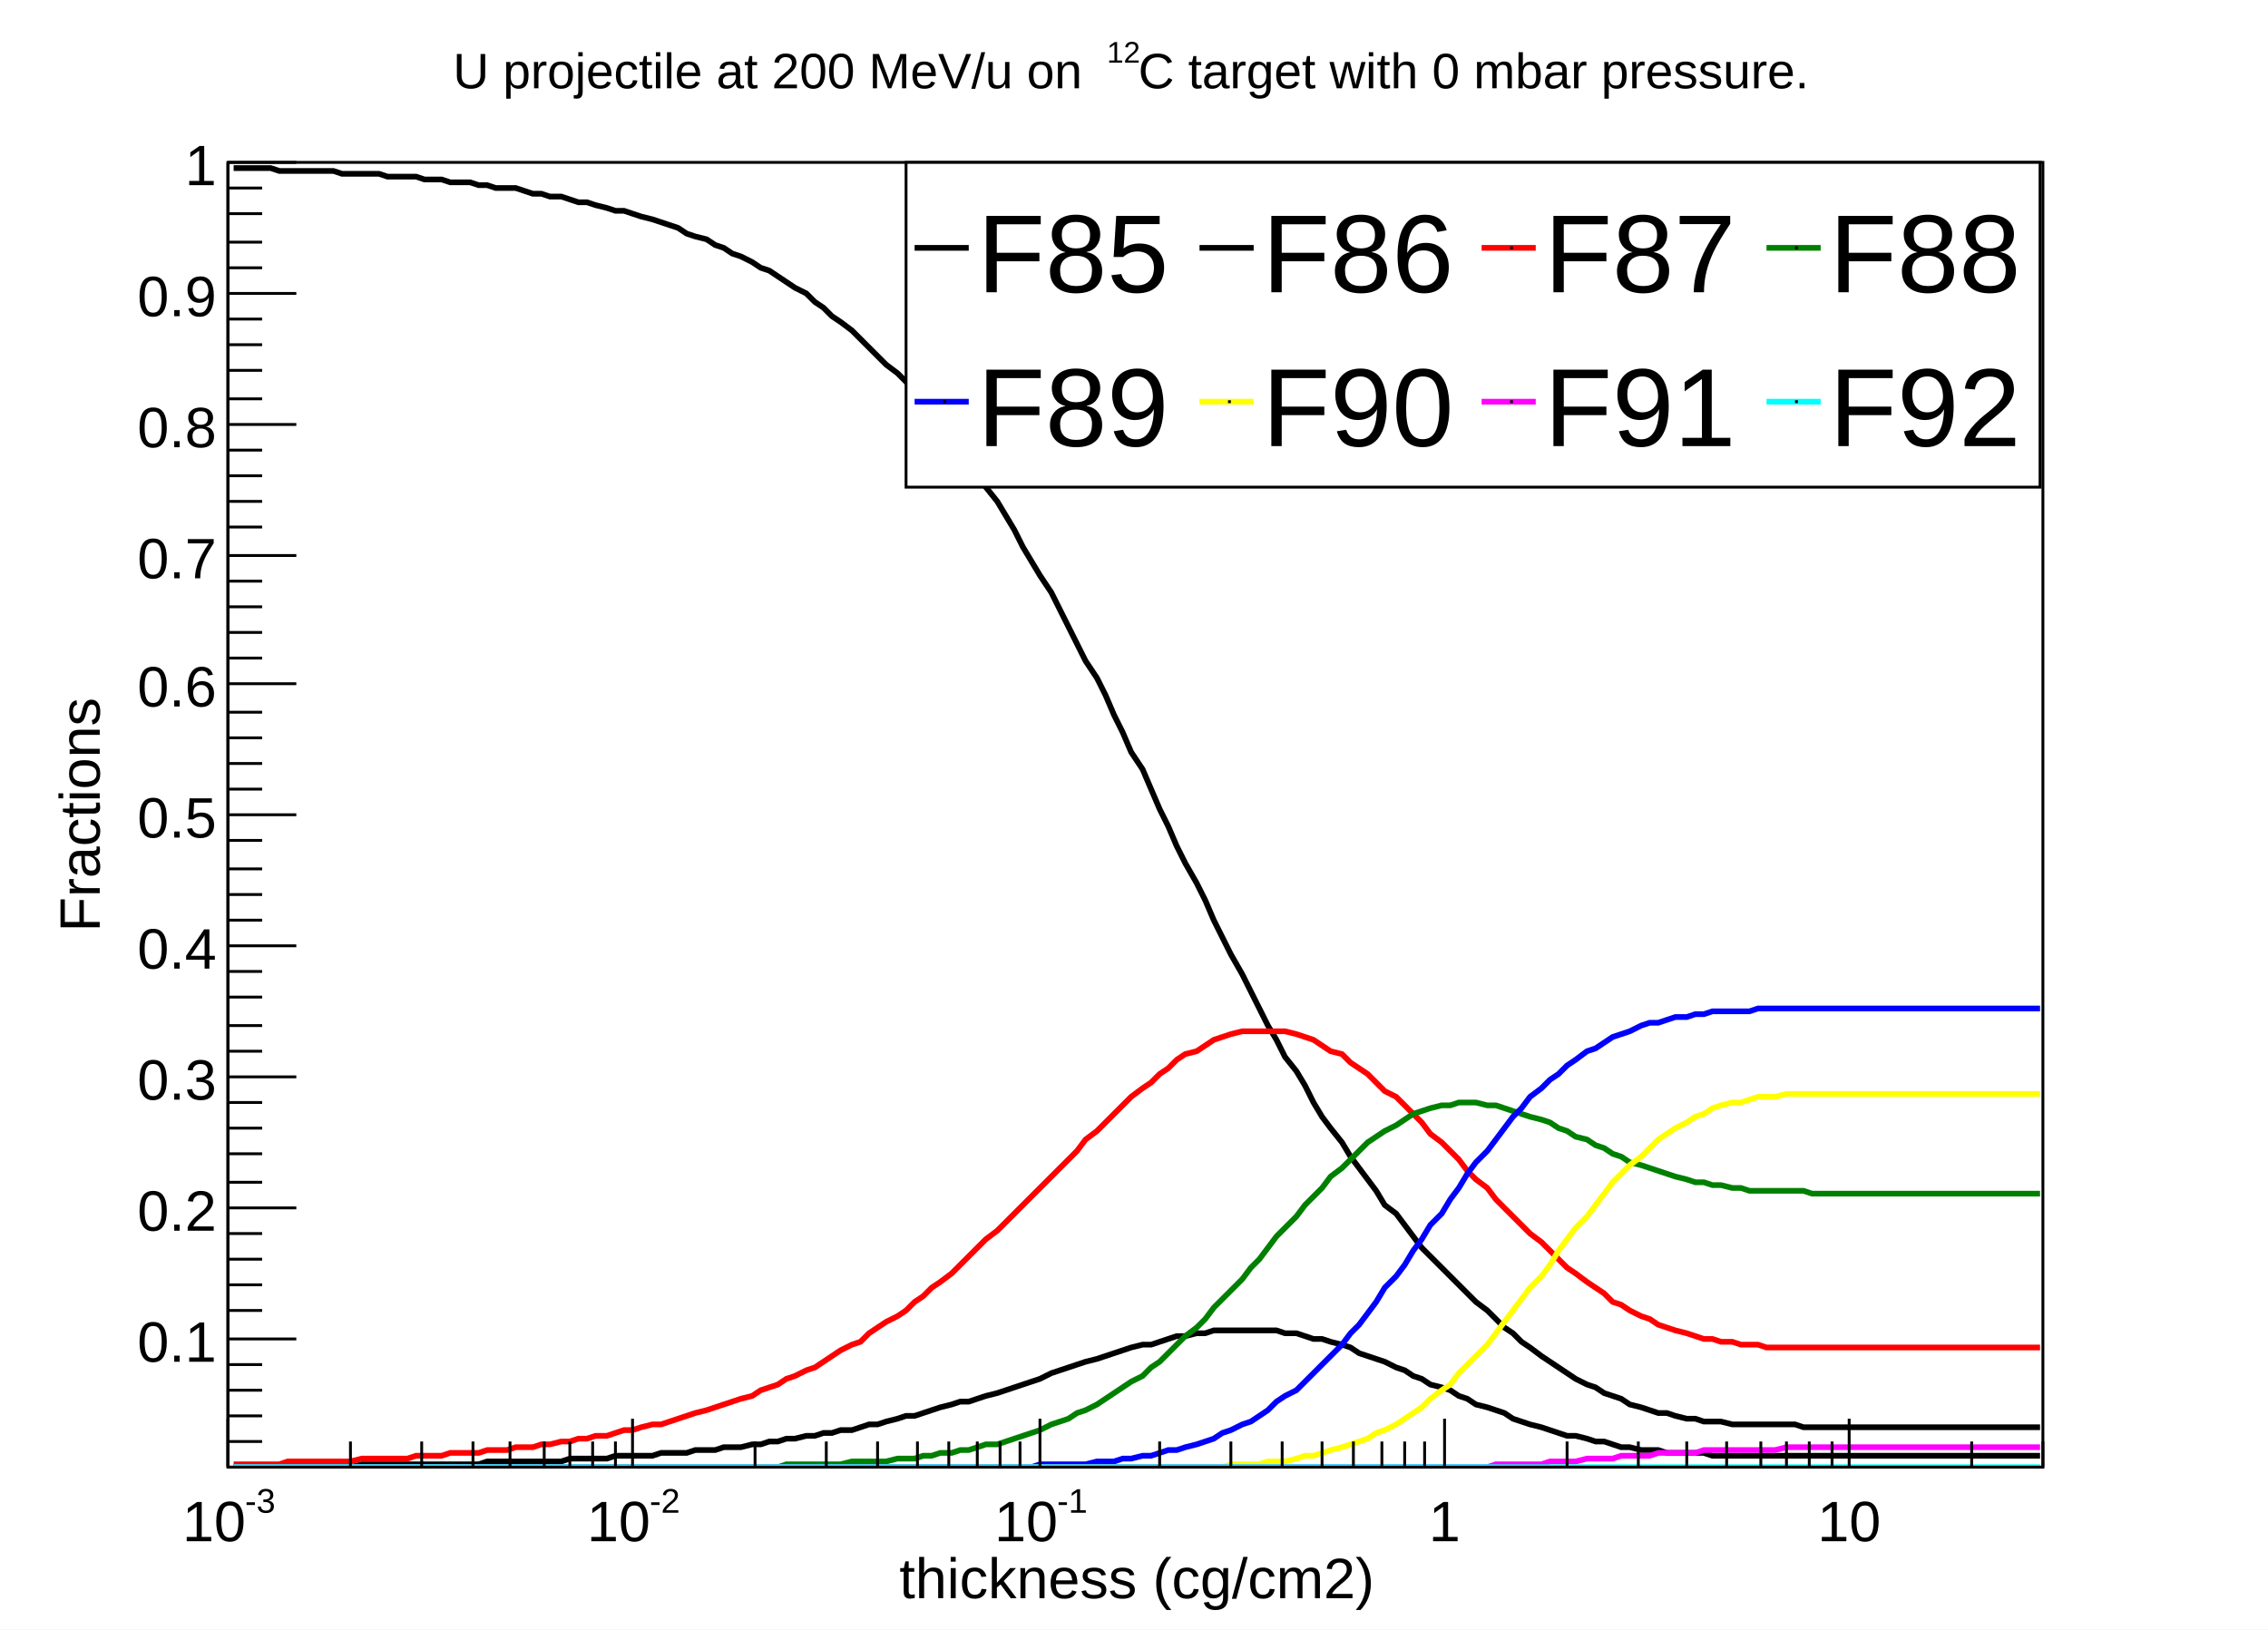
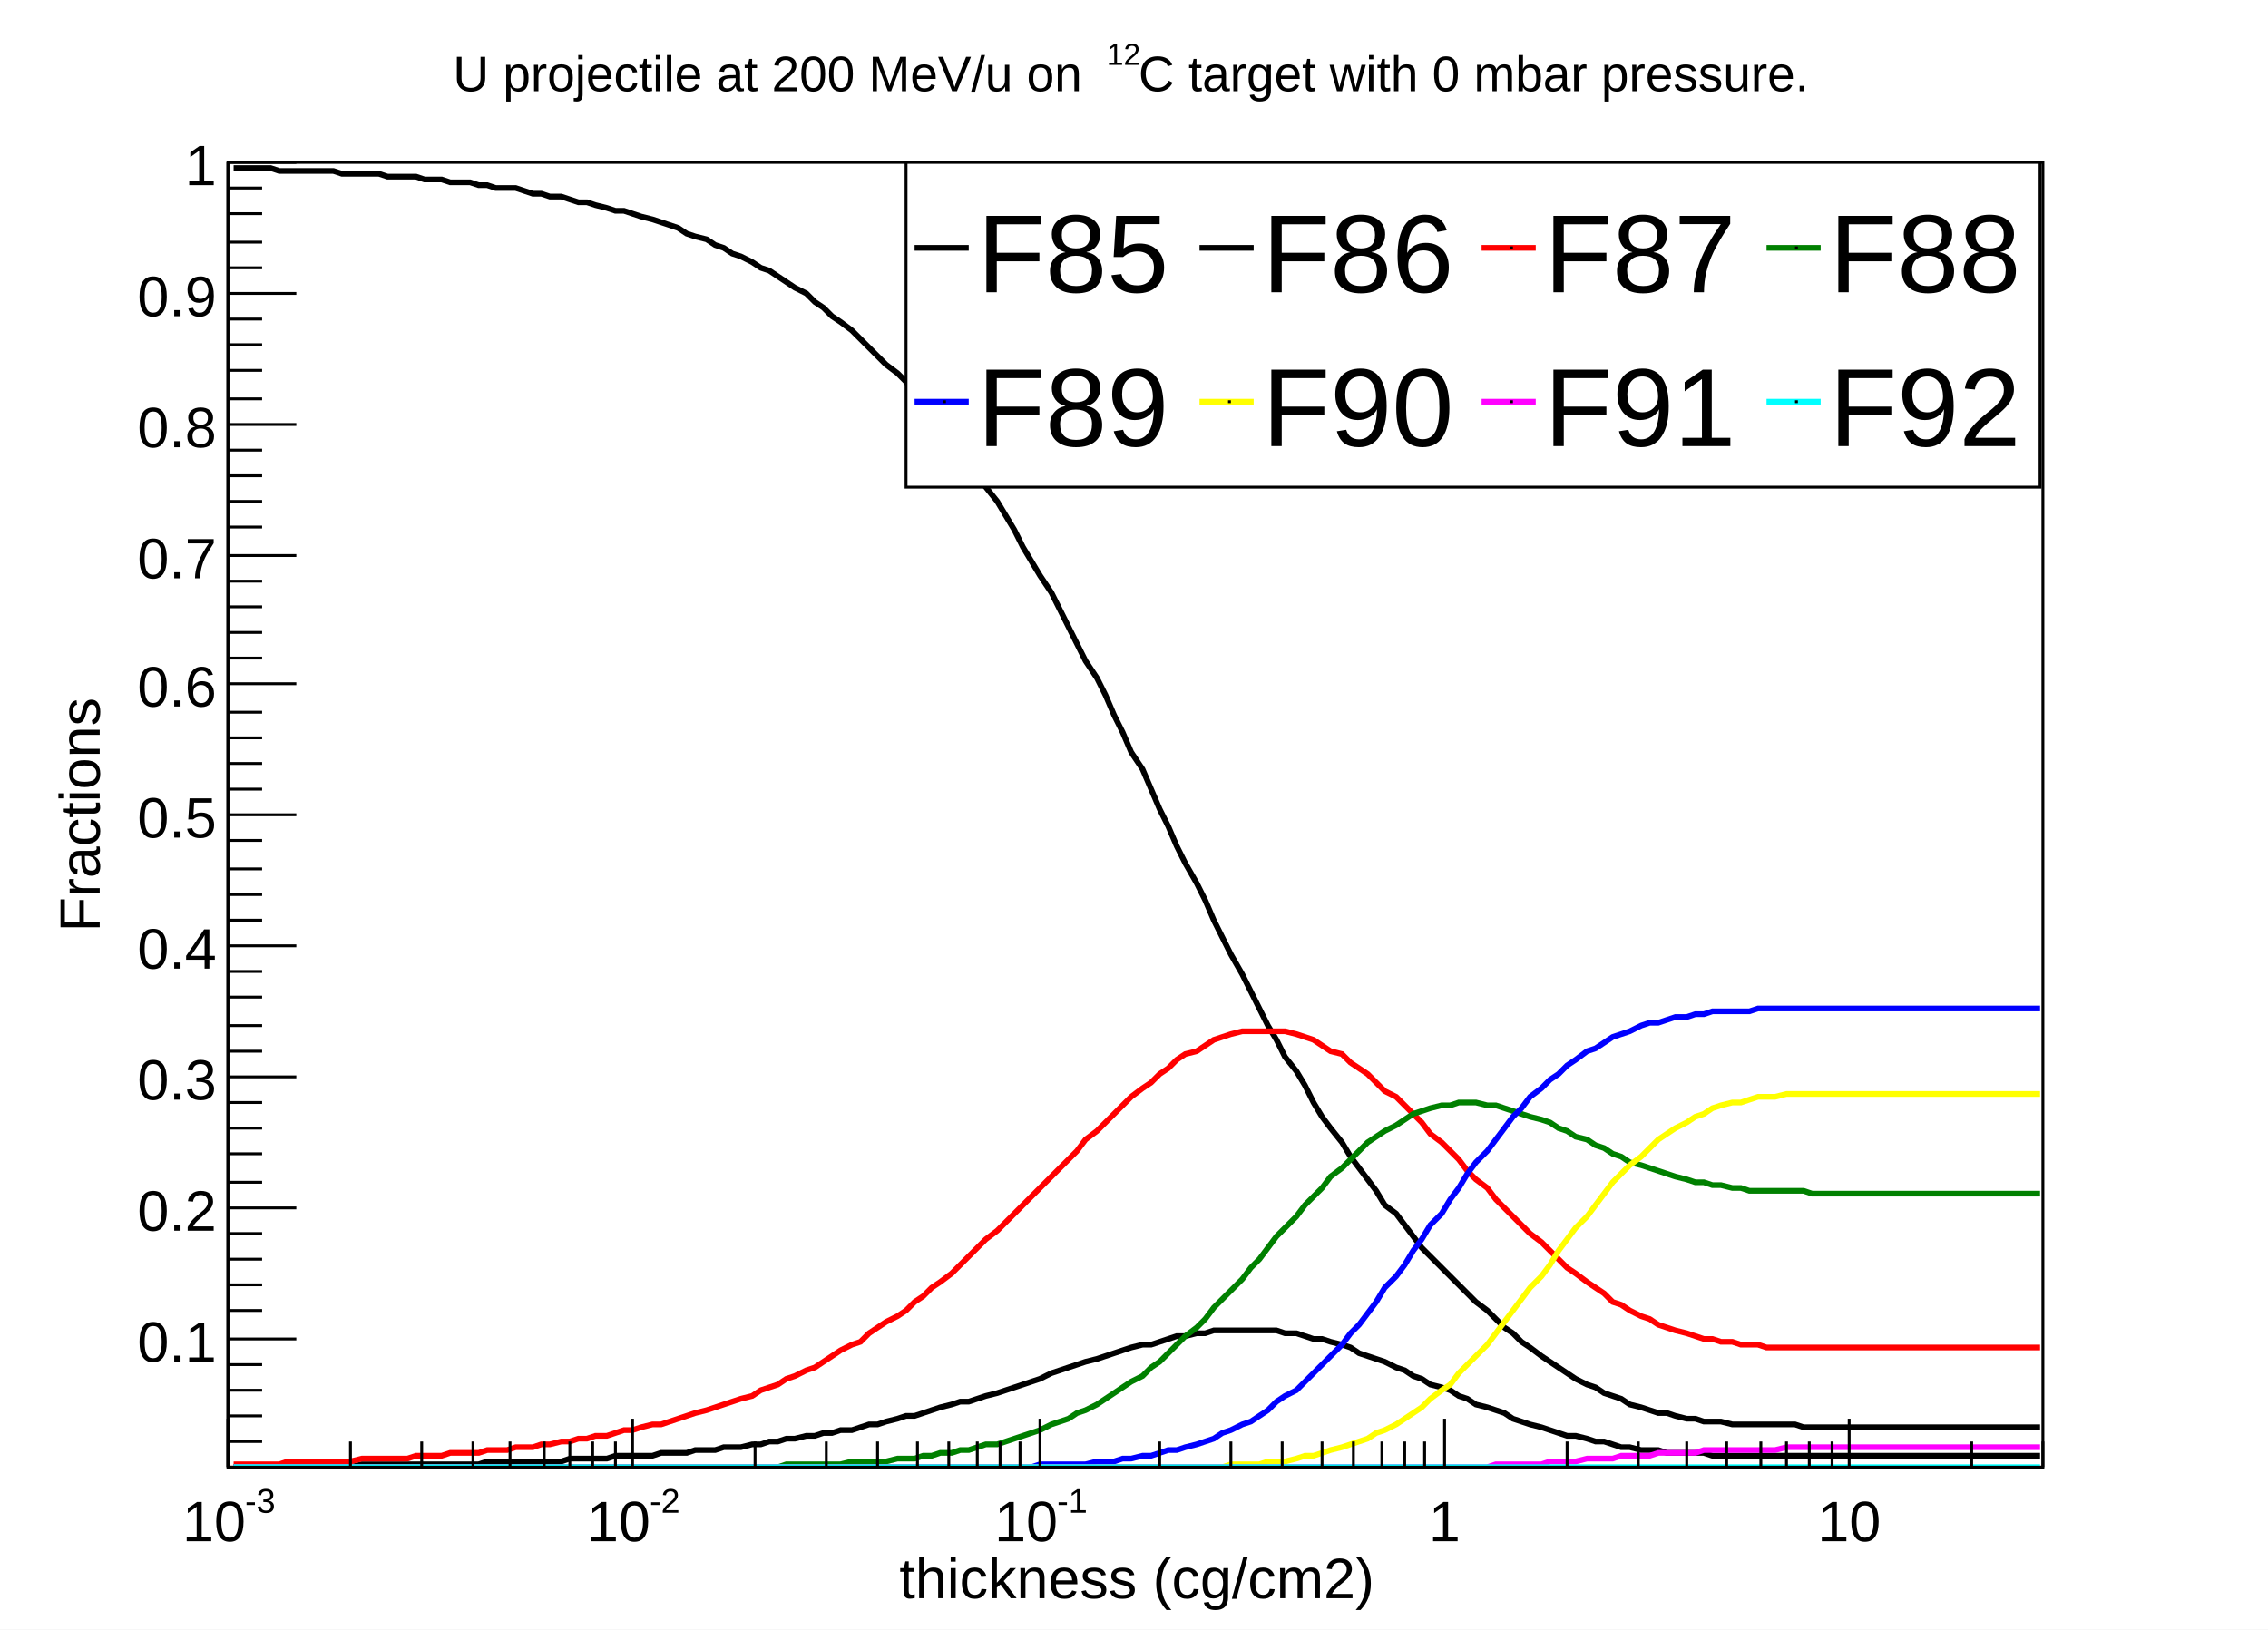
<svg xmlns="http://www.w3.org/2000/svg" viewBox="0 0 796 572" preserveAspectRatio="none" width="796" height="572">
  <path d="M0,0H796V572H0Z" style="fill: white;" />
  <g>
    <g transform="translate(80,57)">
      <path d="M0,0H637V458H0Z" style="fill: white; stroke: black; stroke-width: 1;" />
      <svg x="0" y="0" overflow="hidden" width="637" height="458" viewBox="0 0 637 458">
        <g>
          <path d="M2,458h3h3h4h3h3h3h3h3h4h3h3h3h3l4,-1h3h3h3h3h4h3h3h3h3h3h4h3h3l3,-1h3h4h3h3h3h3h3h4l3,-1h3h3h3h4l3,-1h3h3h3h4l3,-1h3h3h3l3,-1h4h3l3,-1h3h3l4,-1h3l3,-1h3l3,-1h3l4,-1h3l3,-1h3l3,-1h4l3,-1l3,-1h3l3,-1l4,-1l3,-1h3l3,-1l3,-1l3,-1l4,-1l3,-1h3l3,-1l3,-1l4,-1l3,-1l3,-1l3,-1l3,-1l3,-1l4,-2l3,-1l3,-1l3,-1l3,-1l4,-1l3,-1l3,-1l3,-1l3,-1l4,-1h3l3,-1l3,-1l3,-1h3l4,-1h3l3,-1h3h3h4h3h3h3h3l3,1h4l3,1l3,1h3l3,1l4,1l3,1l3,2l3,1l3,1l3,1l4,2l3,1l3,2l3,1l3,2l4,1l3,1l3,2l3,1l3,2l4,1l3,1l3,1l3,2l3,1l3,1l4,1l3,1l3,1l3,1h3l4,1l3,1h3l3,1l3,1h3l4,1h3h3l3,1h3h4h3h3l3,1h3h4h3h3h3h3h3h4h3h3h3h3h4h3h3h3h3h3h4h3h3h3h3h4h3h3h3h3h4h3h3h3h3h3h4h3" style="fill: none; stroke: black; stroke-width: 2;" />
        </g>
        <g>
          <path d="M2,2h3h3h4h3l3,1h3h3h3h4h3h3l3,1h3h4h3h3l3,1h3h4h3l3,1h3h3l3,1h4h3l3,1h3l3,1h4h3l3,1l3,1h3l3,1h4l3,1l3,1h3l3,1l4,1l3,1h3l3,1l3,1l4,1l3,1l3,1l3,1l3,2l3,1l4,1l3,2l3,1l3,2l3,1l4,2l3,2l3,1l3,2l3,2l3,2l4,2l3,3l3,2l3,3l3,2l4,3l3,3l3,3l3,3l3,3l4,3l3,3l3,4l3,4l3,4l3,3l4,5l3,4l3,4l3,5l3,4l4,5l3,5l3,5l3,6l3,5l3,5l4,6l3,6l3,6l3,6l3,6l4,6l3,6l3,7l3,6l3,7l4,6l3,7l3,7l3,6l3,7l3,6l4,7l3,6l3,7l3,6l3,6l4,7l3,6l3,6l3,6l3,5l3,6l4,5l3,5l3,6l3,5l3,4l4,5l3,5l3,4l3,4l3,4l3,5l4,3l3,4l3,4l3,4l3,3l4,4l3,3l3,3l3,3l3,3l4,3l3,3l3,3l3,2l3,3l3,2l4,3l3,2l3,2l3,2l3,2l4,2l3,1l3,2l3,1l3,1l3,2l4,1l3,1l3,1h3l3,1l4,1h3l3,1h3h3l4,1h3h3h3h3h3h4h3l3,1h3h3h4h3h3h3h3h3h4h3h3h3h3h4h3h3h3h3h4h3h3h3h3h3h4h3" style="fill: none; stroke: black; stroke-width: 2;" />
        </g>
        <g>
          <path d="M2,457h3h3h4h3h3l3,-1h3h3h4h3h3h3h3l4,-1h3h3h3h3h4l3,-1h3h3h3l3,-1h4h3h3l3,-1h3h4l3,-1h3h3l3,-1h3l4,-1h3l3,-1h3l3,-1h4l3,-1l3,-1h3l3,-1l4,-1h3l3,-1l3,-1l3,-1l3,-1l4,-1l3,-1l3,-1l3,-1l3,-1l4,-1l3,-2l3,-1l3,-1l3,-2l3,-1l4,-2l3,-1l3,-2l3,-2l3,-2l4,-2l3,-1l3,-3l3,-2l3,-2l4,-2l3,-2l3,-3l3,-2l3,-3l3,-2l4,-3l3,-3l3,-3l3,-3l3,-3l4,-3l3,-3l3,-3l3,-3l3,-3l3,-3l4,-4l3,-3l3,-3l3,-3l3,-4l4,-3l3,-3l3,-3l3,-3l3,-3l4,-3l3,-2l3,-3l3,-2l3,-3l3,-2l4,-1l3,-2l3,-2l3,-1l3,-1l4,-1h3h3h3h3h3l4,1l3,1l3,1l3,2l3,2l4,1l3,3l3,2l3,2l3,3l3,3l4,2l3,3l3,3l3,3l3,4l4,3l3,3l3,3l3,4l3,3l4,3l3,4l3,3l3,3l3,3l3,3l4,3l3,3l3,3l3,3l3,2l4,3l3,2l3,2l3,3l3,1l3,2l4,2l3,1l3,2l3,1l3,1l4,1l3,1l3,1h3l3,1h4l3,1h3h3l3,1h3h4h3h3h3h3h4h3h3h3h3h3h4h3h3h3h3h4h3h3h3h3h4h3h3h3h3h3h4h3" style="fill: none; stroke: red; stroke-width: 2;" />
        </g>
        <g>
          <path d="M2,458h3h3h4h3h3h3h3h3h4h3h3h3h3h4h3h3h3h3h4h3h3h3h3h3h4h3h3h3h3h4h3h3h3h3h3h4h3h3h3h3h4h3h3h3h3h4h3h3h3h3h3h4h3h3h3h3h4h3h3h3l3,-1h3h4h3h3h3h3l4,-1h3h3h3h3l4,-1h3h3l3,-1h3l3,-1h4l3,-1h3l3,-1l3,-1h4l3,-1l3,-1l3,-1l3,-1l3,-1l4,-2l3,-1l3,-1l3,-2l3,-1l4,-2l3,-2l3,-2l3,-2l3,-2l4,-2l3,-3l3,-2l3,-3l3,-3l3,-3l4,-3l3,-3l3,-4l3,-3l3,-3l4,-4l3,-4l3,-3l3,-4l3,-4l3,-3l4,-4l3,-4l3,-3l3,-3l3,-4l4,-3l3,-3l3,-3l3,-3l3,-2l3,-2l4,-2l3,-2l3,-2l3,-1l3,-1l4,-1h3l3,-1h3h3l4,1h3l3,1l3,1l3,1l3,1l4,1l3,1l3,2l3,1l3,2l4,1l3,2l3,1l3,2l3,1l3,2l4,1l3,1l3,1l3,1l3,1l4,1l3,1h3l3,1h3l4,1h3l3,1h3h3h3h4h3h3l3,1h3h4h3h3h3h3h3h4h3h3h3h3h4h3h3h3h3h4h3h3h3h3h3h4h3" style="fill: none; stroke: green; stroke-width: 2;" />
        </g>
        <g>
          <path d="M2,458h3h3h4h3h3h3h3h3h4h3h3h3h3h4h3h3h3h3h4h3h3h3h3h3h4h3h3h3h3h4h3h3h3h3h3h4h3h3h3h3h4h3h3h3h3h4h3h3h3h3h3h4h3h3h3h3h4h3h3h3h3h3h4h3h3h3h3h4h3h3h3h3h4h3h3h3h3h3h4h3h3h3h3h4h3h3h3h3l3,-1h4h3h3h3h3l4,-1h3h3l3,-1h3l4,-1h3l3,-1l3,-1h3l3,-1l4,-1l3,-1l3,-1l3,-2l3,-1l4,-2l3,-1l3,-2l3,-2l3,-3l3,-2l4,-2l3,-3l3,-3l3,-3l3,-3l4,-4l3,-4l3,-3l3,-4l3,-4l3,-5l4,-4l3,-4l3,-5l3,-4l3,-5l4,-4l3,-5l3,-4l3,-5l3,-4l4,-4l3,-4l3,-4l3,-4l3,-3l3,-4l4,-3l3,-3l3,-2l3,-3l3,-2l4,-3l3,-1l3,-2l3,-2l3,-1l3,-1l4,-2l3,-1h3l3,-1l3,-1h4l3,-1h3l3,-1h3h4h3h3l3,-1h3h3h4h3h3h3h3h4h3h3h3h3h3h4h3h3h3h3h4h3h3h3h3h4h3h3h3h3h3h4h3" style="fill: none; stroke: blue; stroke-width: 2;" />
        </g>
        <g>
          <path d="M2,458h3h3h4h3h3h3h3h3h4h3h3h3h3h4h3h3h3h3h4h3h3h3h3h3h4h3h3h3h3h4h3h3h3h3h3h4h3h3h3h3h4h3h3h3h3h4h3h3h3h3h3h4h3h3h3h3h4h3h3h3h3h3h4h3h3h3h3h4h3h3h3h3h4h3h3h3h3h3h4h3h3h3h3h4h3h3h3h3h3h4h3h3h3h3h4h3h3h3h3h4h3h3h3h3h3h4h3h3h3l3,-1h4h3h3l3,-1h3h3l4,-1l3,-1h3l3,-1l3,-1l4,-1l3,-1l3,-1l3,-1l3,-2l3,-1l4,-2l3,-2l3,-2l3,-2l3,-3l4,-3l3,-2l3,-4l3,-3l3,-3l4,-4l3,-4l3,-4l3,-4l3,-4l3,-4l4,-4l3,-4l3,-5l3,-4l3,-4l4,-4l3,-4l3,-4l3,-4l3,-3l3,-3l4,-3l3,-3l3,-3l3,-2l3,-2l4,-2l3,-2l3,-1l3,-2l3,-1l4,-1h3l3,-1l3,-1h3h3l4,-1h3h3h3h3h4h3h3h3h3h3h4h3h3h3h3h4h3h3h3h3h4h3h3h3h3h3h4h3" style="fill: none; stroke: yellow; stroke-width: 2;" />
        </g>
        <g>
          <path d="M2,458h3h3h4h3h3h3h3h3h4h3h3h3h3h4h3h3h3h3h4h3h3h3h3h3h4h3h3h3h3h4h3h3h3h3h3h4h3h3h3h3h4h3h3h3h3h4h3h3h3h3h3h4h3h3h3h3h4h3h3h3h3h3h4h3h3h3h3h4h3h3h3h3h4h3h3h3h3h3h4h3h3h3h3h4h3h3h3h3h3h4h3h3h3h3h4h3h3h3h3h4h3h3h3h3h3h4h3h3h3h3h4h3h3h3h3h3h4h3h3h3h3h4h3h3h3h3h3h4h3h3h3h3h4h3h3h3h3h4l3,-1h3h3h3h3h4l3,-1h3h3h3l4,-1h3h3h3l3,-1h3h4h3l3,-1h3h3h4h3l3,-1h3h3h4h3h3h3h3h3l4,-1h3h3h3h3h4h3h3h3h3h3h4h3h3h3h3h4h3h3h3h3h4h3h3h3h3h3h4h3" style="fill: none; stroke: magenta; stroke-width: 2;" />
        </g>
        <g>
          <path d="M2,458h3h3h4h3h3h3h3h3h4h3h3h3h3h4h3h3h3h3h4h3h3h3h3h3h4h3h3h3h3h4h3h3h3h3h3h4h3h3h3h3h4h3h3h3h3h4h3h3h3h3h3h4h3h3h3h3h4h3h3h3h3h3h4h3h3h3h3h4h3h3h3h3h4h3h3h3h3h3h4h3h3h3h3h4h3h3h3h3h3h4h3h3h3h3h4h3h3h3h3h4h3h3h3h3h3h4h3h3h3h3h4h3h3h3h3h3h4h3h3h3h3h4h3h3h3h3h3h4h3h3h3h3h4h3h3h3h3h4h3h3h3h3h3h4h3h3h3h3h4h3h3h3h3h3h4h3h3h3h3h4h3h3h3h3h4h3h3h3h3h3h4h3h3h3h3h4h3h3h3h3h3h4h3h3h3h3h4h3h3h3h3h4h3h3h3h3h3h4h3" style="fill: none; stroke: cyan; stroke-width: 2;" />
        </g>
      </svg>
      <g>
        <g transform="translate(0,458)">
          <path d="M0,0h637M0,-17V0M43,-9V0M68,-9V0M86,-9V0M99,-9V0M111,-9V0M120,-9V0M128,-9V0M136,-9V0M142,-17V0M185,-9V0M210,-9V0M228,-9V0M242,-9V0M253,-9V0M263,-9V0M271,-9V0M278,-9V0M285,-17V0M327,-9V0M352,-9V0M370,-9V0M384,-9V0M395,-9V0M405,-9V0M413,-9V0M420,-9V0M427,-17V0M470,-9V0M495,-9V0M512,-9V0M526,-9V0M538,-9V0M547,-9V0M555,-9V0M563,-9V0M569,-17V0M612,-9V0M637,-9V0" style="stroke: black; stroke-width: 1;" />
          <g font-family="Arial" font-size="20" space="preserve">
            <g transform="translate(-16,26)">
              <text fill="black" font-size="20">
        10
       </text>
              <text fill="black" font-size="12" transform="translate(22,-10)">
        -3
       </text>
            </g>
            <g transform="translate(126,26)">
              <text fill="black" font-size="20">
        10
       </text>
              <text fill="black" font-size="12" transform="translate(22,-10)">
        -2
       </text>
            </g>
            <g transform="translate(269,26)">
              <text fill="black" font-size="20">
        10
       </text>
              <text fill="black" font-size="12" transform="translate(22,-10)">
        -1
       </text>
            </g>
            <text fill="black" text-anchor="middle" transform="translate(427,26)">
       1
      </text>
            <text fill="black" text-anchor="middle" transform="translate(569,26)">
       10
      </text>
          </g>
          <g font-family="Arial" font-size="20" space="preserve" transform="translate(319,38)">
            <text fill="black" text-anchor="middle" dy=".4em">
       thickness (cg/cm2)
      </text>
          </g>
        </g>
        <g>
          <path d="M0,0v458M12,449H0M12,440H0M12,431H0M12,422H0M24,413H0M12,403H0M12,394H0M12,385H0M12,376H0M24,367H0M12,358H0M12,348H0M12,339H0M12,330H0M24,321H0M12,312H0M12,303H0M12,293H0M12,284H0M24,275H0M12,266H0M12,257H0M12,248H0M12,238H0M24,229H0M12,220H0M12,211H0M12,202H0M12,193H0M24,183H0M12,174H0M12,165H0M12,156H0M12,147H0M24,138H0M12,128H0M12,119H0M12,110H0M12,101H0M24,92H0M12,83H0M12,73H0M12,64H0M12,55H0M24,46H0M12,37H0M12,28H0M12,18H0M12,9H0M24,0H0" style="stroke: black; stroke-width: 1;" />
          <g font-family="Arial" font-size="20" space="preserve" fill="black" text-anchor="end">
            <text dy=".4em" transform="translate(-4,413)">
       0.1
      </text>
            <text dy=".4em" transform="translate(-4,367)">
       0.2
      </text>
            <text dy=".4em" transform="translate(-4,321)">
       0.3
      </text>
            <text dy=".4em" transform="translate(-4,275)">
       0.4
      </text>
            <text dy=".4em" transform="translate(-4,229)">
       0.5
      </text>
            <text dy=".4em" transform="translate(-4,183)">
       0.6
      </text>
            <text dy=".4em" transform="translate(-4,138)">
       0.7
      </text>
            <text dy=".4em" transform="translate(-4,92)">
       0.8
      </text>
            <text dy=".4em" transform="translate(-4,46)">
       0.9
      </text>
            <text dy=".4em" transform="translate(-4)">
       1
      </text>
          </g>
          <g font-family="Arial" font-size="20" space="preserve" transform="translate(-53,229)">
            <text fill="black" text-anchor="middle" dy=".4em" transform="rotate(270)">
       Fractions
      </text>
          </g>
        </g>
      </g>
    </g>
    <g transform="translate(318,57)" font-family="Arial" font-size="39" space="preserve">
      <path d="M0,0H398V114H0Z" style="fill: white; stroke: black; stroke-width: 1;" />
      <path d="M3,30H22" style="stroke: black; stroke-width: 2;" />
      <path d="M13,30h1" style="stroke: black; fill: none;" />
      <text fill="black" text-anchor="start" dy=".4em" transform="translate(25,30)">
    F85
   </text>
      <path d="M103,30H122" style="stroke: black; stroke-width: 2;" />
      <path d="M113,30h1" style="stroke: black; fill: none;" />
      <text fill="black" text-anchor="start" dy=".4em" transform="translate(125,30)">
    F86
   </text>
      <path d="M202,30H221" style="stroke: red; stroke-width: 2;" />
      <path d="M212,30h1" style="stroke: black; fill: none;" />
      <text fill="black" text-anchor="start" dy=".4em" transform="translate(224,30)">
    F87
   </text>
      <path d="M302,30H321" style="stroke: green; stroke-width: 2;" />
      <path d="M312,30h1" style="stroke: black; fill: none;" />
      <text fill="black" text-anchor="start" dy=".4em" transform="translate(324,30)">
    F88
   </text>
      <path d="M3,84H22" style="stroke: blue; stroke-width: 2;" />
      <path d="M13,84h1" style="stroke: black; fill: none;" />
      <text fill="black" text-anchor="start" dy=".4em" transform="translate(25,84)">
    F89
   </text>
      <path d="M103,84H122" style="stroke: yellow; stroke-width: 2;" />
      <path d="M113,84h1" style="stroke: black; fill: none;" />
      <text fill="black" text-anchor="start" dy=".4em" transform="translate(125,84)">
    F90
   </text>
      <path d="M202,84H221" style="stroke: magenta; stroke-width: 2;" />
      <path d="M212,84h1" style="stroke: black; fill: none;" />
      <text fill="black" text-anchor="start" dy=".4em" transform="translate(224,84)">
    F91
   </text>
      <path d="M302,84H321" style="stroke: cyan; stroke-width: 2;" />
      <path d="M312,84h1" style="stroke: black; fill: none;" />
      <text fill="black" text-anchor="start" dy=".4em" transform="translate(324,84)">
    F92
   </text>
    </g>
    <g transform="translate(119,3)" font-family="Arial" font-size="17" space="preserve">
-       <g transform="translate(40,28) scale(0.500)">
-         <text fill="black" font-size="35">
+       <g transform="translate(40,29) scale(0.486)">
+         <text fill="black" font-size="36">
     U projectile at 200 MeV/u on
    </text>
-         <text fill="black" font-size="21" transform="translate(459,-18)">
+         <text fill="black" font-size="22" transform="translate(472,-19)">
     12
    </text>
-         <text fill="black" font-size="35" x="481">
+         <text fill="black" font-size="36" x="495">
     C target with 0 mbar pressure.
    </text>
      </g>
    </g>
  </g>
</svg>
